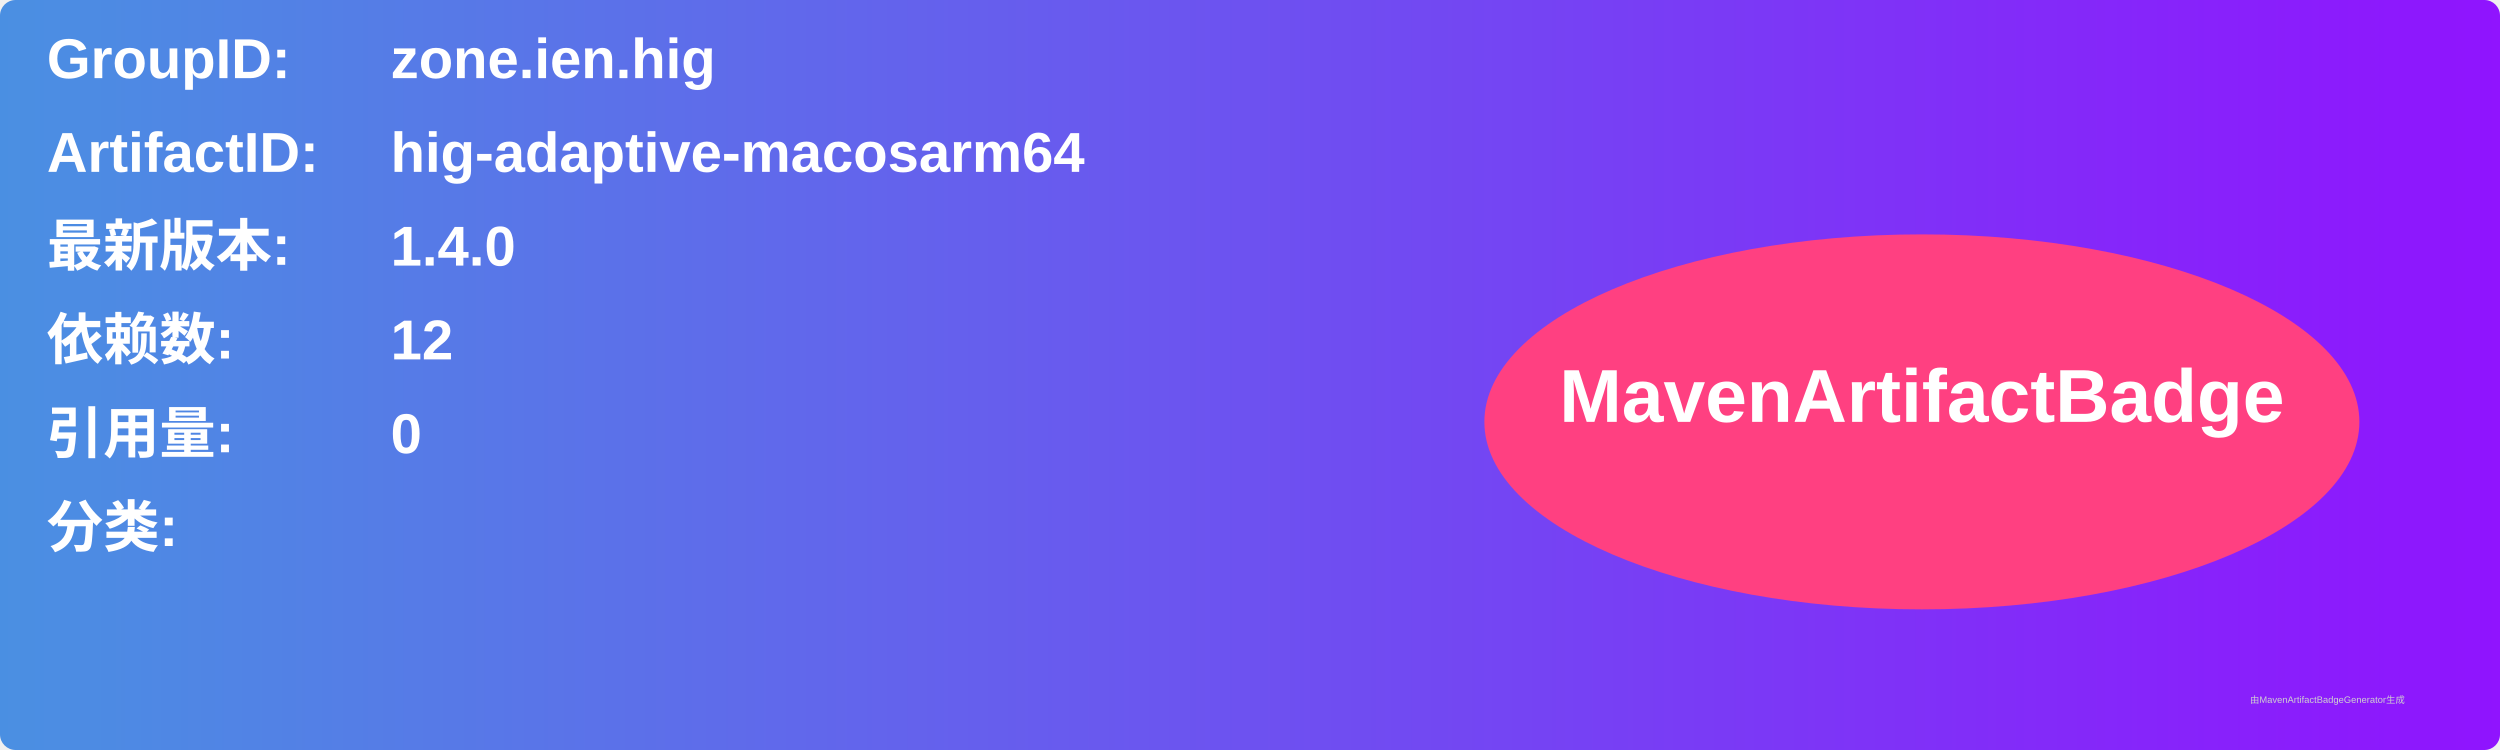
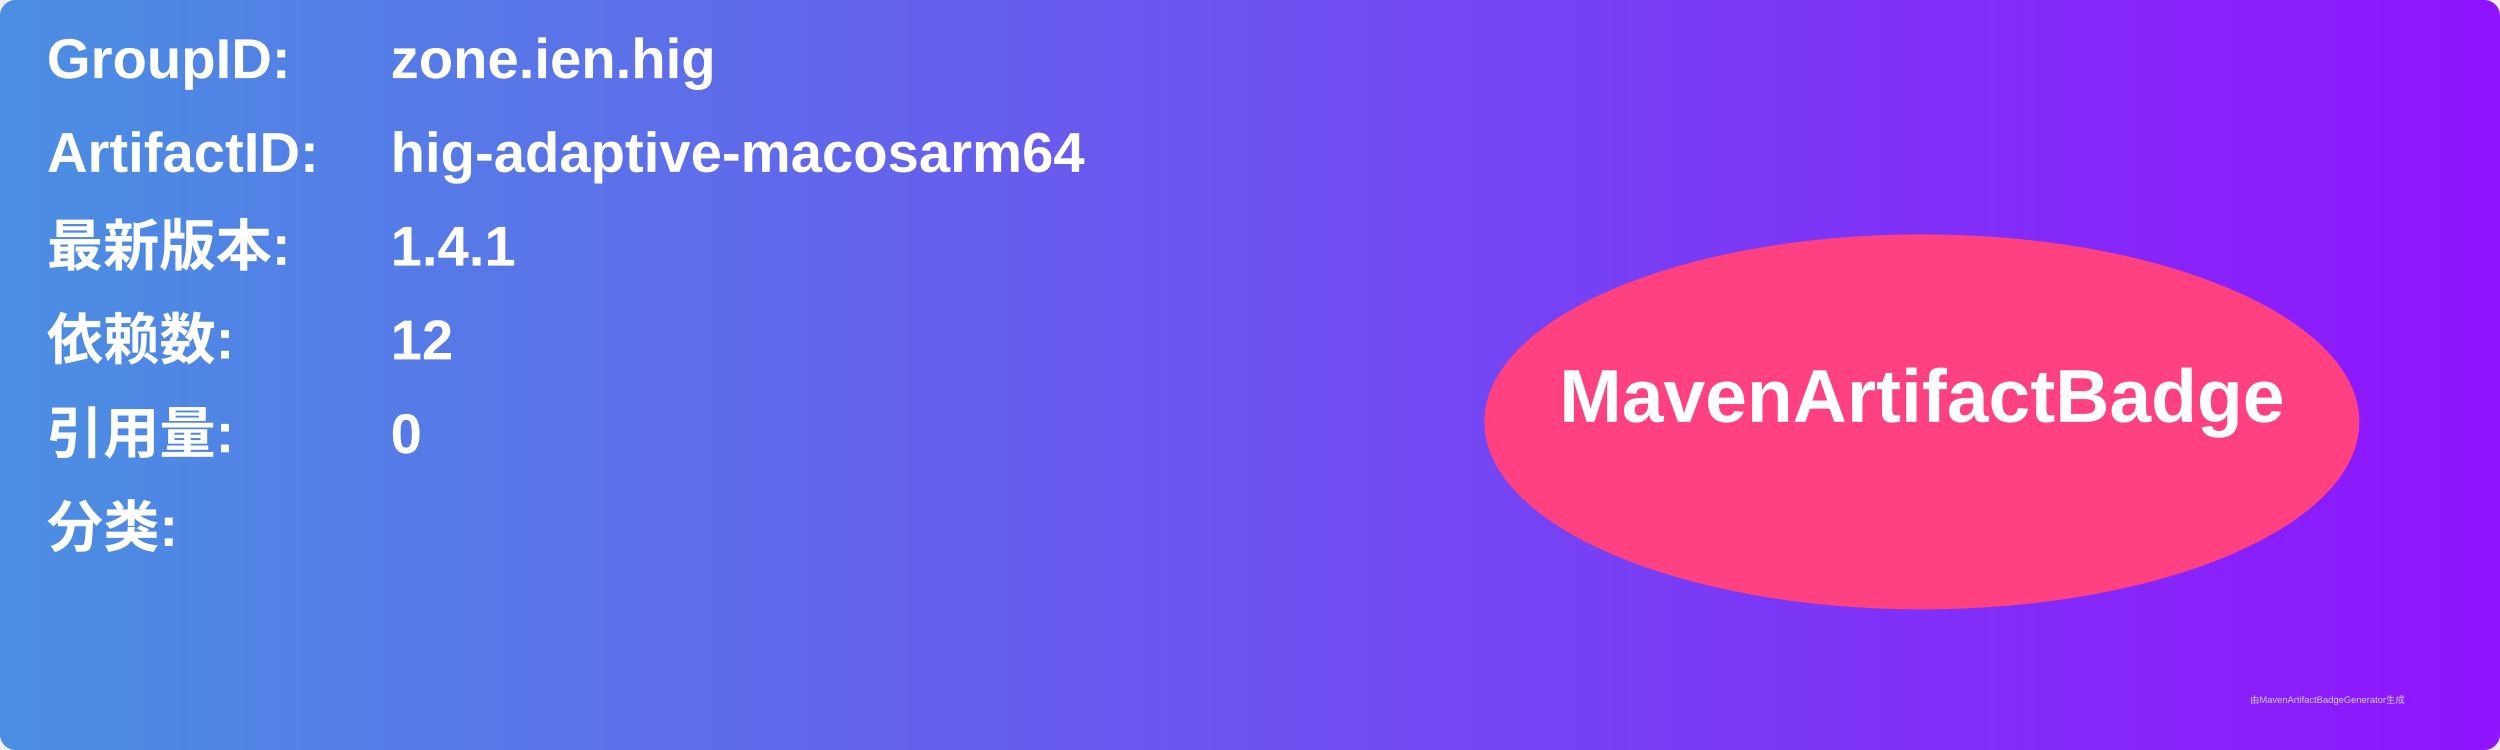
<svg xmlns="http://www.w3.org/2000/svg" width="800" height="240" viewBox="0 0 800 240">
  <linearGradient id="grad" x1="0%" y1="0%" x2="100%" y2="0%">
    <stop offset="0%" stop-color="#4a90e2" />
    <stop offset="100%" stop-color="#9013fe" />
  </linearGradient>
  <rect width="100%" height="100%" rx="5" ry="5" fill="url(#grad)" />
  <g transform="translate(15, 15)">
    <text x="0" y="10" font-family="Arial" font-size="18" fill="white" font-weight="bold" width="260">GroupID:</text>
    <text x="110" y="10" font-family="Arial" font-size="18" fill="white" font-weight="bold" width="460">zone.ien.hig</text>
    <text x="0" y="40" font-family="Arial" font-size="18" fill="white" font-weight="bold" width="260">ArtifactID:</text>
    <text x="110" y="40" font-family="Arial" font-size="18" fill="white" font-weight="bold" width="460">hig-adaptive-macosarm64</text>
    <text x="0" y="70" font-family="Arial" font-size="18" fill="white" font-weight="bold">最新版本:</text>
    <text x="110" y="70" font-family="Arial" font-size="18" fill="white" font-weight="bold">
-       <tspan font-weight="bold">1.4.0</tspan>
+       <tspan font-weight="bold">1.4.1</tspan>
    </text>
    <text x="0" y="100" font-family="Arial" font-size="18" fill="white" font-weight="bold">依赖数: </text>
    <text x="110" y="100" font-family="Arial" font-size="18" fill="white">
      <tspan font-weight="bold">12</tspan>
    </text>
    <text x="0" y="130" font-family="Arial" font-size="18" fill="white" font-weight="bold">引用量: </text>
    <text x="110" y="130" font-family="Arial" font-size="18" fill="white">
      <tspan font-weight="bold">0</tspan>
    </text>
    <text x="0" y="160" font-family="Arial" font-size="18" fill="white" font-weight="bold">分类:</text>
    <text x="10" y="190" font-family="Arial" font-size="10" fill="white">
      <tspan font-weight="bold" />
    </text>
    <ellipse cx="600" cy="120" rx="140" ry="60" fill="#ff4081" />
    <text x="600" y="120" text-anchor="middle" font-family="Arial" font-size="24" fill="white" font-weight="bold">MavenArtifactBadge</text>
  </g>
  <text x="720" y="225" font-family="Arial" font-size="3" fill="#d0d0d0">由MavenArtifactBadgeGenerator生成</text>
</svg>
